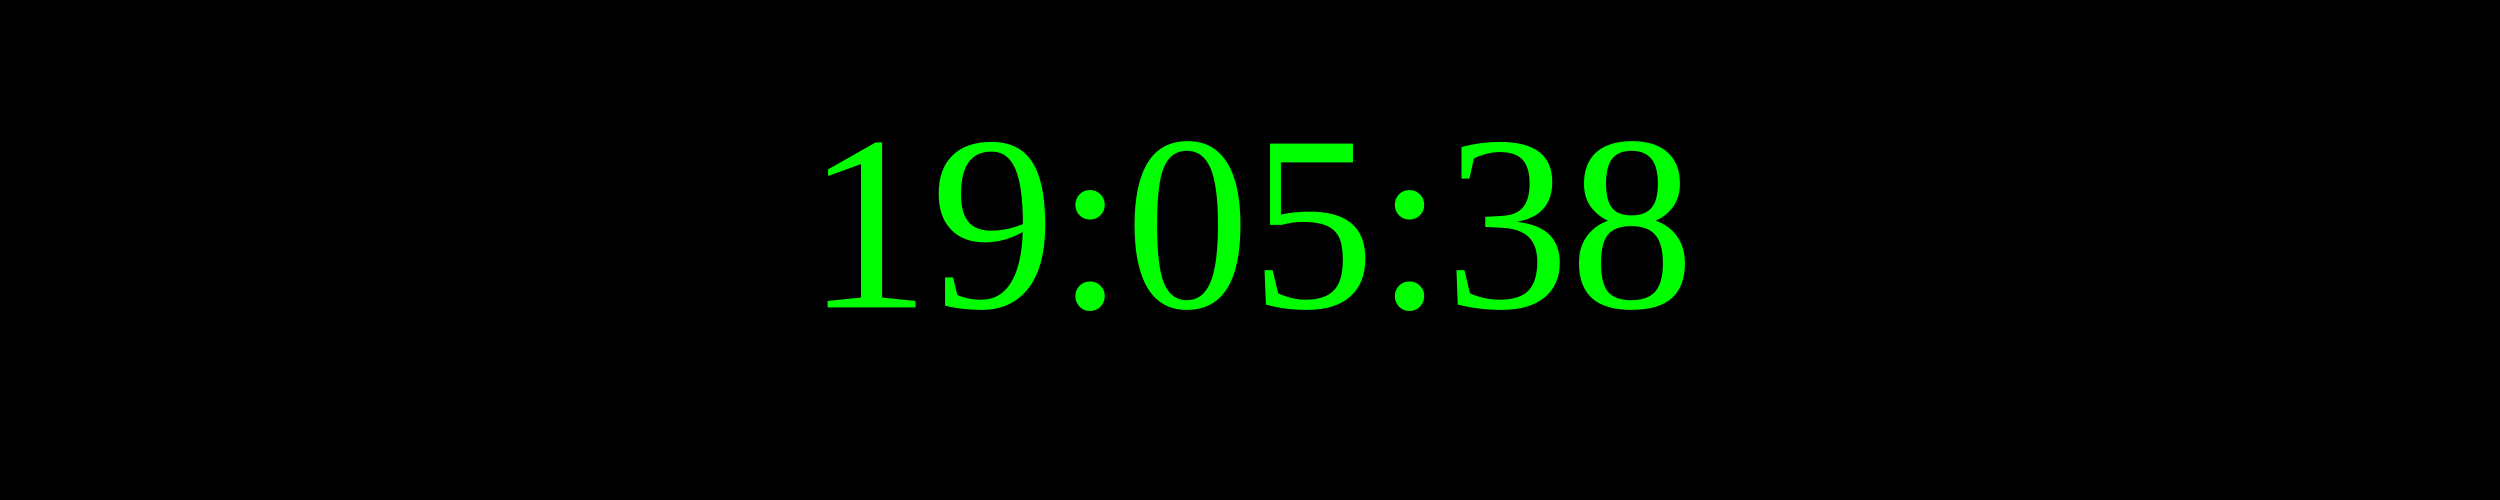
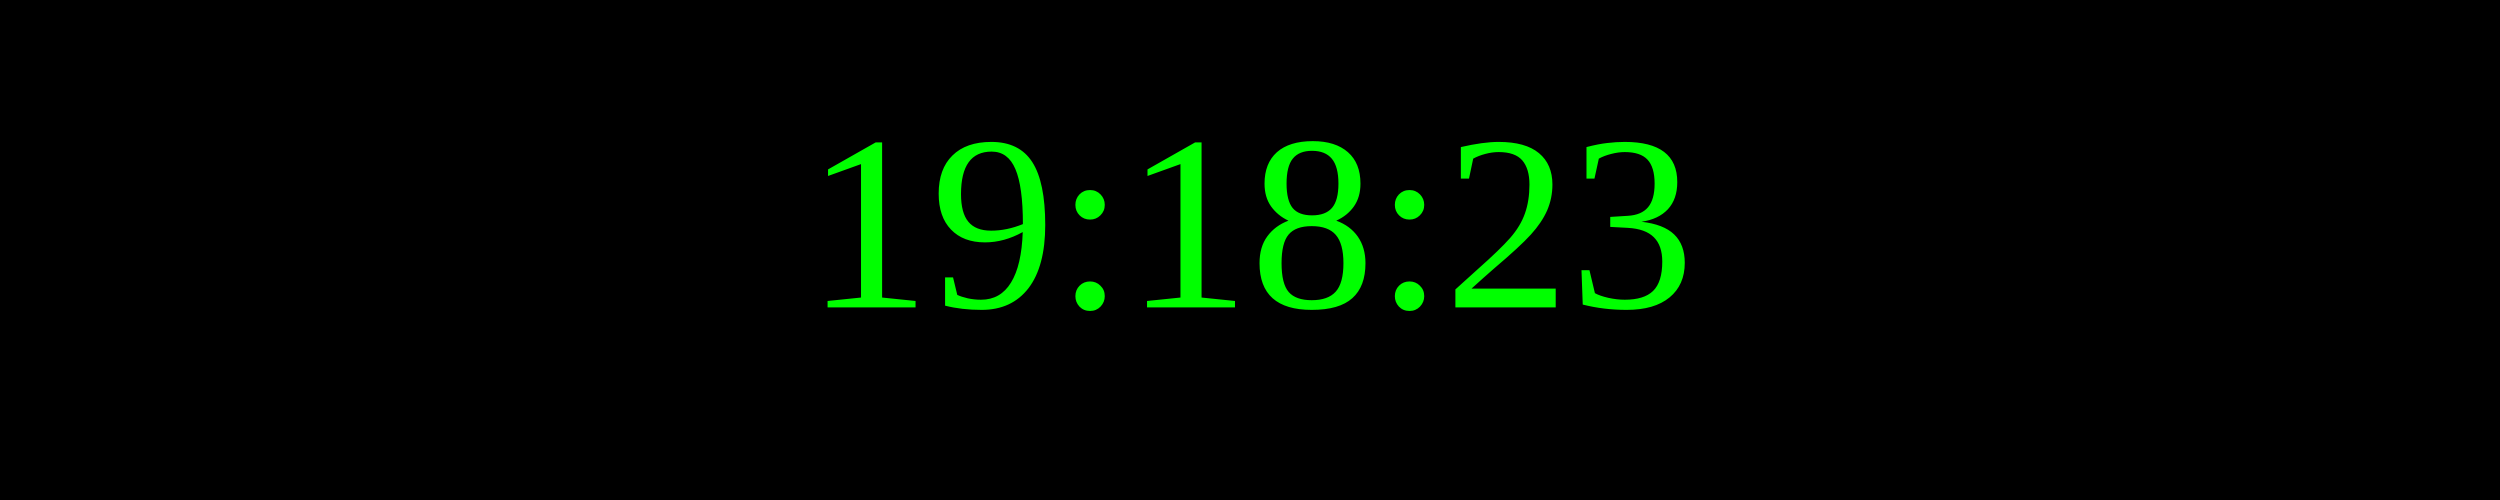
<svg xmlns="http://www.w3.org/2000/svg" width="250" height="50">
  <rect width="100%" height="100%" fill="black" />
  <text x="50%" y="50%" font-size="25" fill="lime" text-anchor="middle" dominant-baseline="middle">
- 19:05:38
+ 19:18:23
</text>
</svg>
